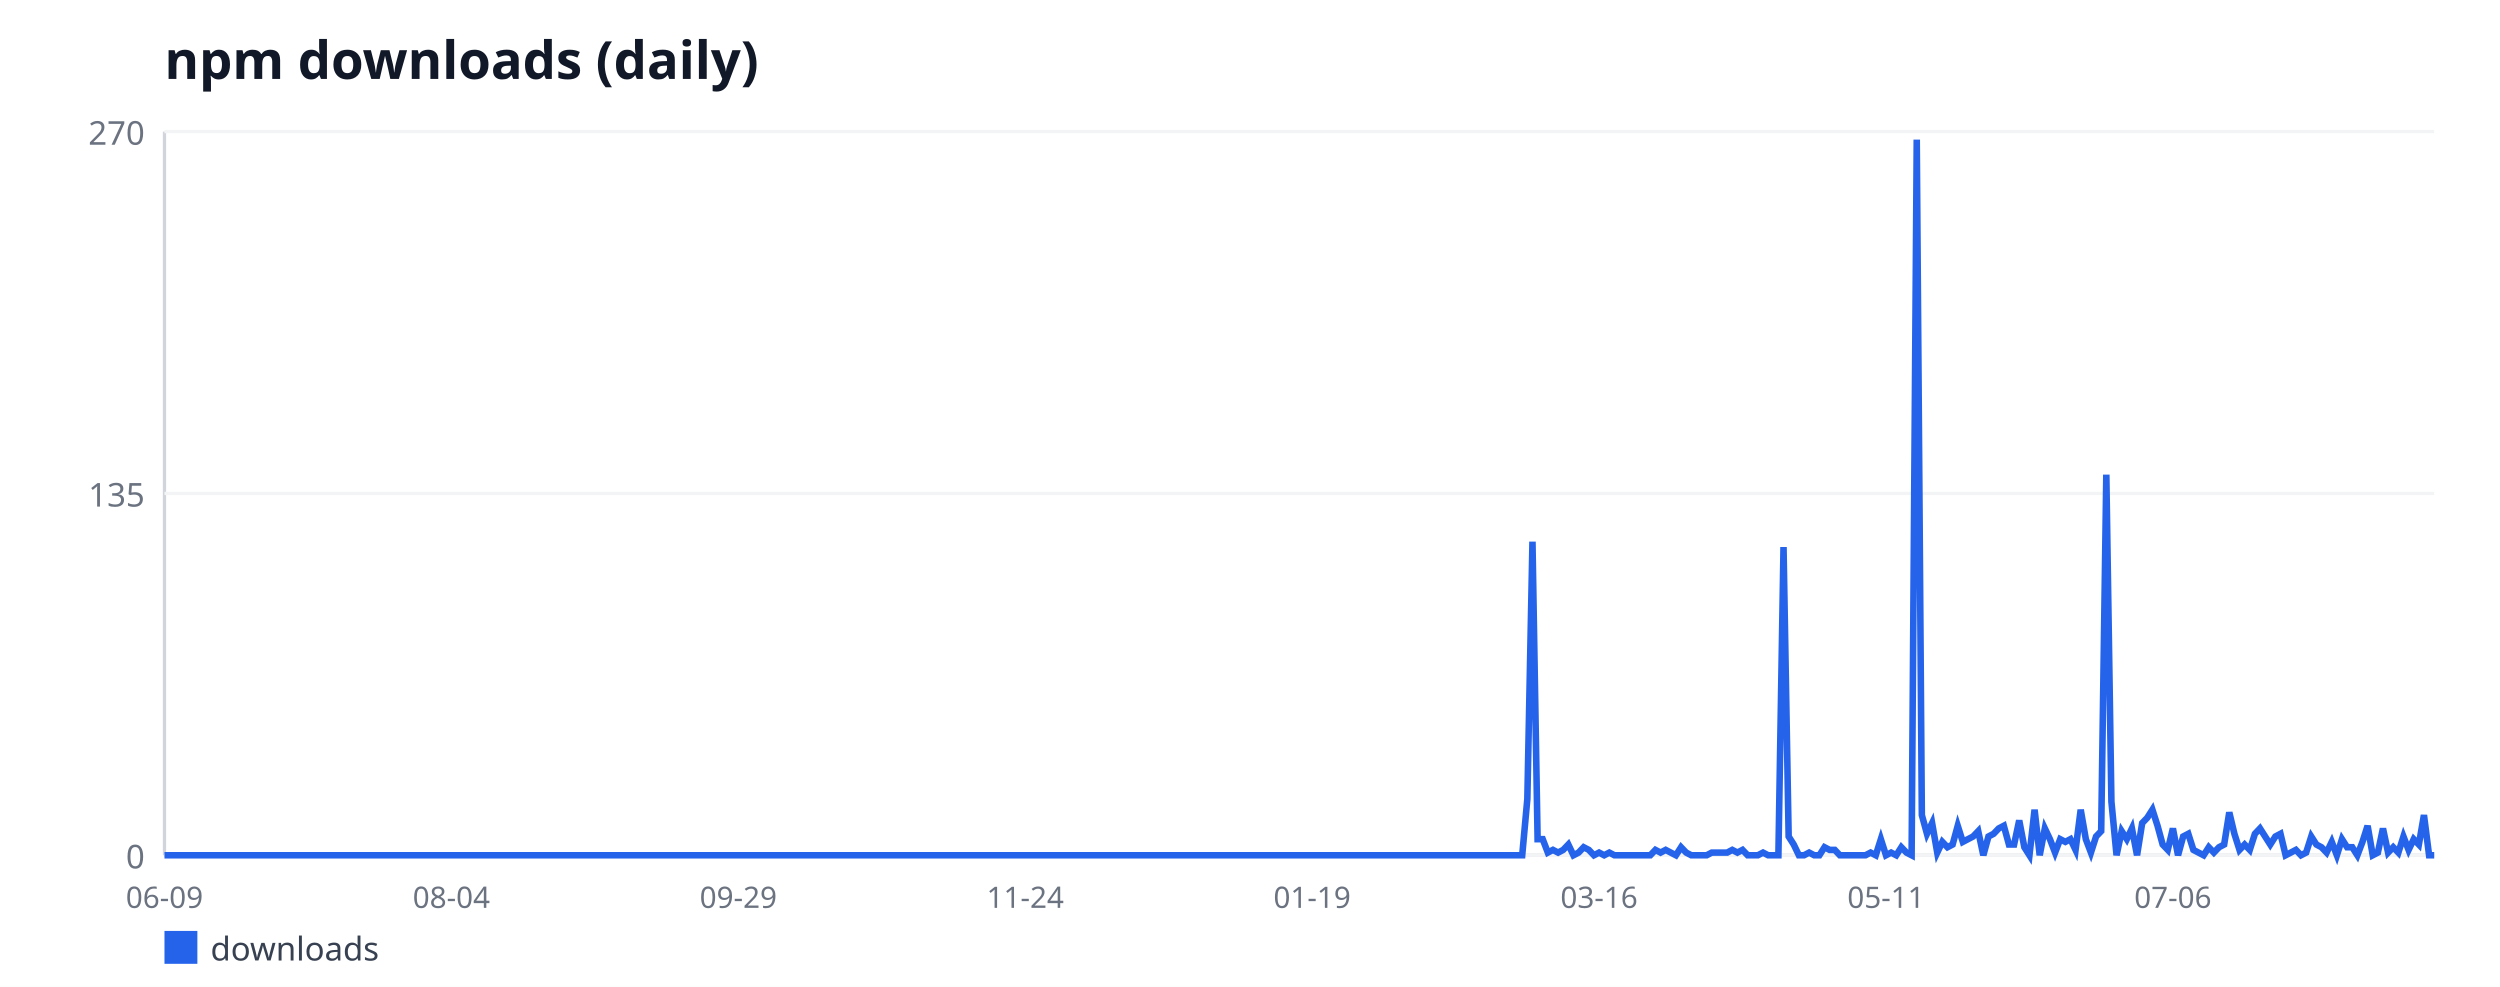
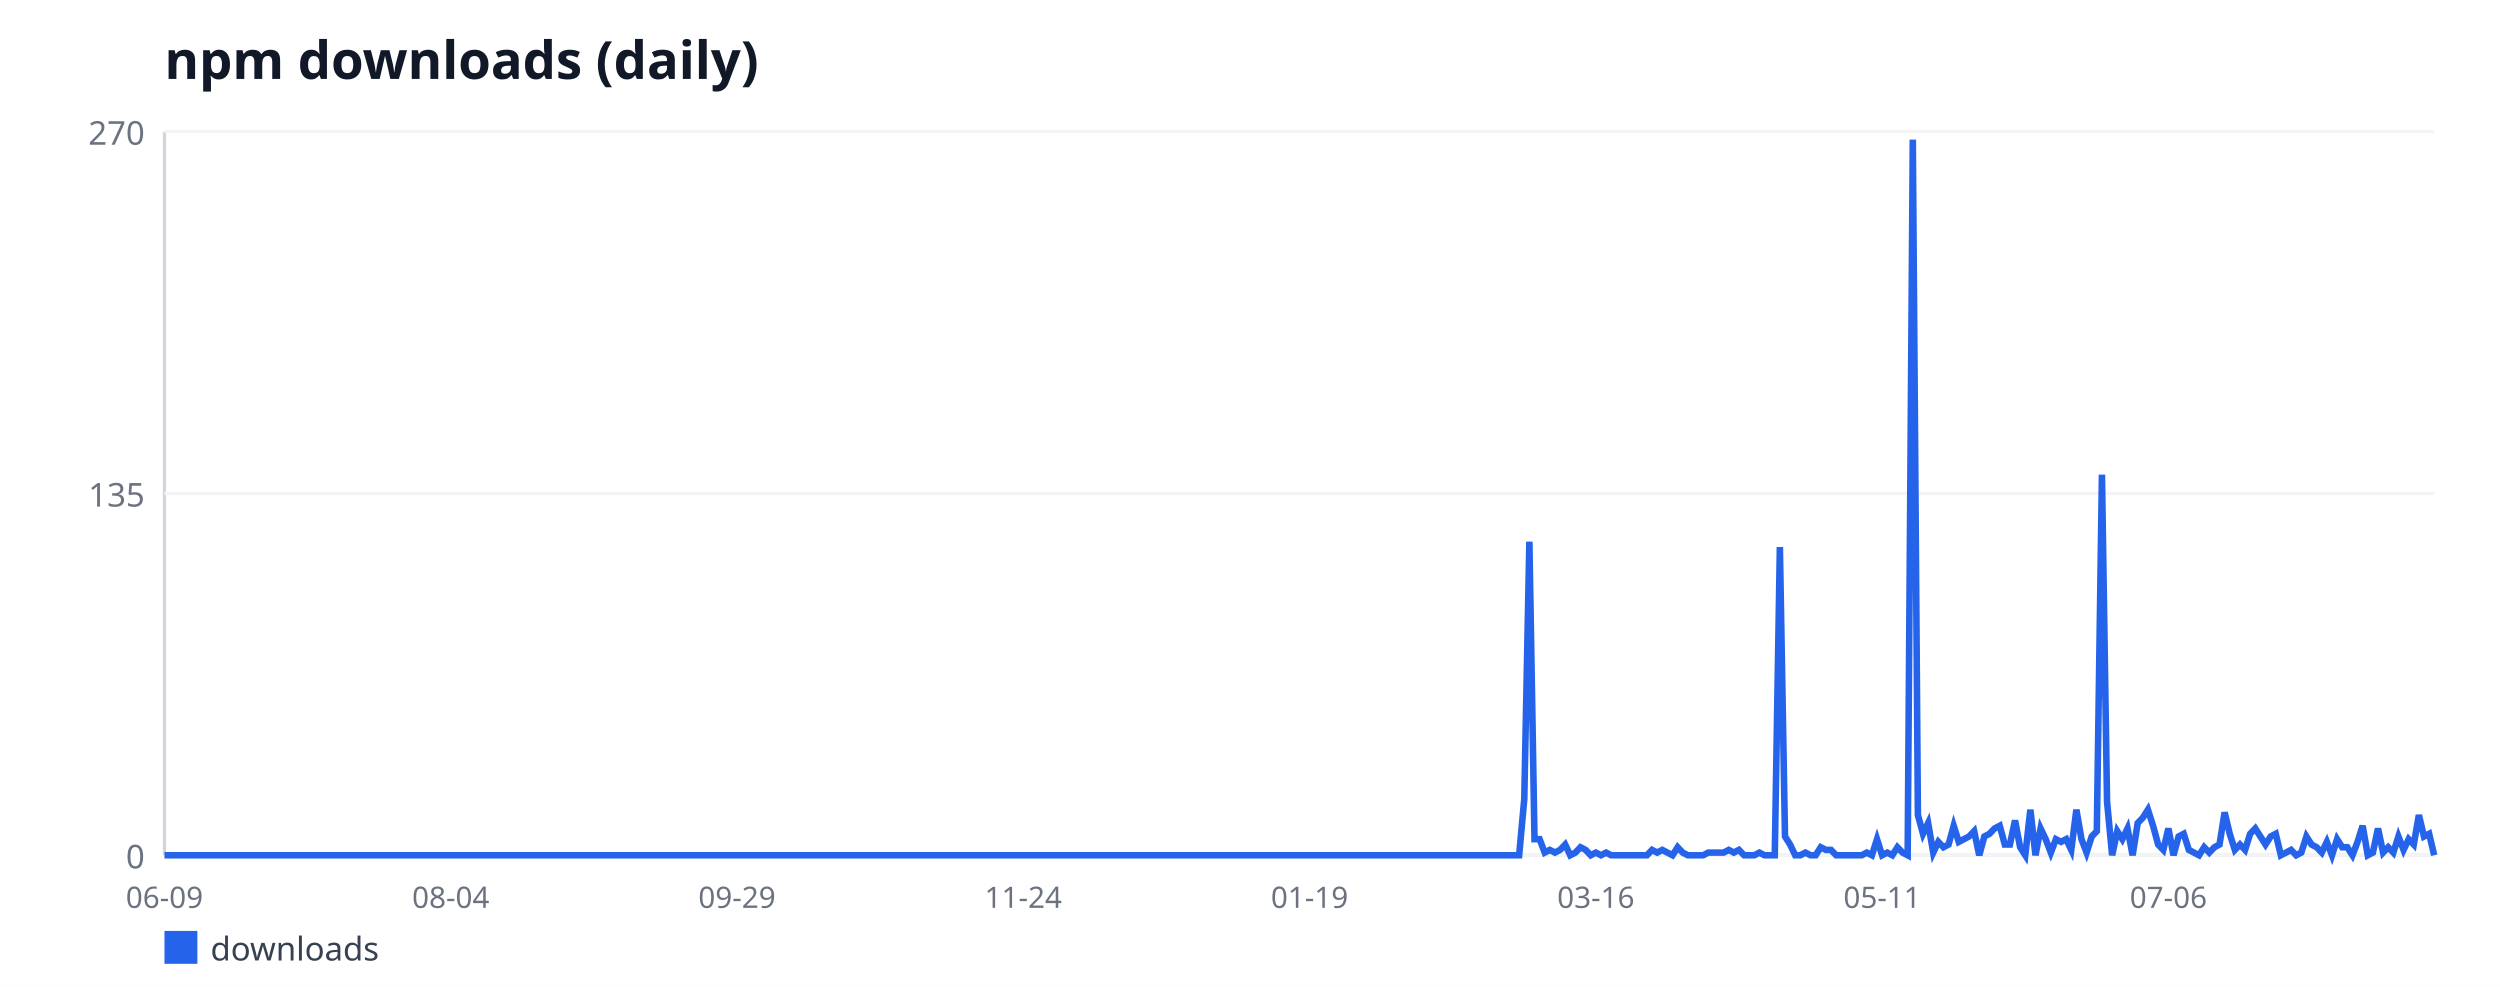
<svg xmlns="http://www.w3.org/2000/svg" width="760" height="300" viewBox="0 0 760 300" font-family="sans-serif">
  <rect width="760" height="300" fill="#ffffff" />
  <text x="50" y="24" font-size="16" font-weight="bold" fill="#111827">npm downloads (daily)</text>
  <line x1="50" y1="40" x2="50" y2="260" stroke="#d1d5db" stroke-width="1" />
  <line x1="50" y1="260" x2="740" y2="260" stroke="#d1d5db" stroke-width="1" />
  <line x1="50" y1="260" x2="740" y2="260" stroke="#f3f4f6" stroke-width="1" />
  <text x="44" y="264" font-size="10" fill="#6b7280" text-anchor="end">0</text>
  <line x1="50" y1="150" x2="740" y2="150" stroke="#f3f4f6" stroke-width="1" />
  <text x="44" y="154" font-size="10" fill="#6b7280" text-anchor="end">135</text>
  <line x1="50" y1="40" x2="740" y2="40" stroke="#f3f4f6" stroke-width="1" />
  <text x="44" y="44" font-size="10" fill="#6b7280" text-anchor="end">270</text>
  <text x="50" y="276" font-size="9" fill="#6b7280" text-anchor="middle">06-09</text>
-   <text x="137.22" y="276" font-size="9" fill="#6b7280" text-anchor="middle">08-04</text>
-   <text x="224.45" y="276" font-size="9" fill="#6b7280" text-anchor="middle">09-29</text>
-   <text x="311.67" y="276" font-size="9" fill="#6b7280" text-anchor="middle">11-24</text>
-   <text x="398.89" y="276" font-size="9" fill="#6b7280" text-anchor="middle">01-19</text>
-   <text x="486.12" y="276" font-size="9" fill="#6b7280" text-anchor="middle">03-16</text>
-   <text x="573.34" y="276" font-size="9" fill="#6b7280" text-anchor="middle">05-11</text>
-   <text x="660.56" y="276" font-size="9" fill="#6b7280" text-anchor="middle">07-06</text>
-   <polyline fill="none" stroke="#2563eb" stroke-width="2" points="50,260 51.56,260 53.12,260 54.67,260 56.23,260 57.79,260 59.35,260 60.9,260 62.46,260 64.02,260 65.58,260 67.13,260 68.69,260 70.25,260 71.81,260 73.36,260 74.92,260 76.48,260 78.04,260 79.59,260 81.15,260 82.71,260 84.27,260 85.82,260 87.38,260 88.94,260 90.5,260 92.05,260 93.61,260 95.17,260 96.73,260 98.28,260 99.84,260 101.4,260 102.96,260 104.51,260 106.07,260 107.63,260 109.19,260 110.74,260 112.3,260 113.86,260 115.42,260 116.98,260 118.53,260 120.09,260 121.65,260 123.21,260 124.76,260 126.32,260 127.88,260 129.44,260 130.99,260 132.55,260 134.11,260 135.67,260 137.22,260 138.78,260 140.34,260 141.9,260 143.45,260 145.01,260 146.57,260 148.13,260 149.68,260 151.24,260 152.8,260 154.36,260 155.91,260 157.47,260 159.03,260 160.59,260 162.14,260 163.7,260 165.26,260 166.82,260 168.37,260 169.93,260 171.49,260 173.05,260 174.6,260 176.16,260 177.72,260 179.28,260 180.84,260 182.39,260 183.95,260 185.51,260 187.07,260 188.62,260 190.18,260 191.74,260 193.3,260 194.85,260 196.41,260 197.97,260 199.53,260 201.08,260 202.64,260 204.2,260 205.76,260 207.31,260 208.87,260 210.43,260 211.99,260 213.54,260 215.1,260 216.66,260 218.22,260 219.77,260 221.33,260 222.89,260 224.45,260 226,260 227.56,260 229.12,260 230.68,260 232.23,260 233.79,260 235.35,260 236.91,260 238.47,260 240.02,260 241.58,260 243.14,260 244.7,260 246.25,260 247.81,260 249.37,260 250.93,260 252.48,260 254.04,260 255.6,260 257.16,260 258.71,260 260.27,260 261.83,260 263.39,260 264.94,260 266.5,260 268.06,260 269.62,260 271.17,260 272.73,260 274.29,260 275.85,260 277.4,260 278.96,260 280.52,260 282.08,260 283.63,260 285.19,260 286.75,260 288.31,260 289.86,260 291.42,260 292.98,260 294.54,260 296.09,260 297.65,260 299.21,260 300.77,260 302.33,260 303.88,260 305.44,260 307,260 308.56,260 310.11,260 311.67,260 313.23,260 314.79,260 316.34,260 317.9,260 319.46,260 321.02,260 322.57,260 324.13,260 325.69,260 327.25,260 328.8,260 330.36,260 331.92,260 333.48,260 335.03,260 336.59,260 338.15,260 339.71,260 341.26,260 342.82,260 344.38,260 345.94,260 347.49,260 349.05,260 350.61,260 352.17,260 353.72,260 355.28,260 356.84,260 358.4,260 359.95,260 361.51,260 363.07,260 364.63,260 366.19,260 367.74,260 369.3,260 370.86,260 372.42,260 373.97,260 375.53,260 377.09,260 378.65,260 380.2,260 381.76,260 383.32,260 384.88,260 386.43,260 387.99,260 389.55,260 391.11,260 392.66,260 394.22,260 395.78,260 397.34,260 398.89,260 400.45,260 402.01,260 403.57,260 405.12,260 406.68,260 408.24,260 409.8,260 411.35,260 412.91,260 414.47,260 416.03,260 417.58,260 419.14,260 420.7,260 422.26,260 423.81,260 425.37,260 426.93,260 428.49,260 430.05,260 431.6,260 433.16,260 434.72,260 436.28,260 437.83,260 439.39,260 440.95,260 442.51,260 444.06,260 445.62,260 447.18,260 448.74,260 450.29,260 451.85,260 453.41,260 454.97,260 456.52,260 458.08,260 459.64,260 461.2,260 462.75,260 464.31,242.89 465.87,164.67 467.43,255.11 468.98,255.11 470.54,259.19 472.1,258.37 473.66,259.19 475.21,258.37 476.77,256.74 478.33,260 479.89,259.19 481.44,257.56 483,258.37 484.56,260 486.12,259.19 487.67,260 489.23,259.19 490.79,260 492.35,260 493.91,260 495.46,260 497.02,260 498.58,260 500.14,260 501.69,260 503.25,258.37 504.81,259.19 506.37,258.37 507.92,259.19 509.48,260 511.04,257.56 512.6,259.19 514.15,260 515.71,260 517.27,260 518.83,260 520.38,259.19 521.94,259.19 523.5,259.19 525.06,259.19 526.61,258.37 528.17,259.19 529.73,258.37 531.29,260 532.84,260 534.4,260 535.96,259.19 537.52,260 539.07,260 540.63,260 542.19,166.3 543.75,254.3 545.3,256.74 546.86,260 548.42,260 549.98,259.19 551.53,260 553.09,260 554.65,257.56 556.21,258.37 557.77,258.37 559.32,260 560.88,260 562.44,260 564,260 565.55,260 567.11,260 568.67,259.19 570.23,260 571.78,255.11 573.34,260 574.9,259.19 576.46,260 578.01,257.56 579.57,259.19 581.13,260 582.69,42.44 584.24,247.78 585.8,253.48 587.36,250.22 588.92,259.19 590.47,255.93 592.03,257.56 593.59,256.74 595.15,251.04 596.7,255.93 598.26,255.11 599.82,254.3 601.38,252.67 602.93,260 604.49,254.3 606.05,253.48 607.61,251.85 609.16,251.04 610.72,256.74 612.28,256.74 613.84,249.41 615.4,257.56 616.95,260 618.51,246.15 620.07,260 621.63,251.85 623.18,255.11 624.74,259.19 626.3,255.11 627.86,255.93 629.41,255.11 630.97,258.37 632.53,246.15 634.09,255.11 635.64,259.19 637.2,254.3 638.76,252.67 640.32,144.3 641.87,243.7 643.43,260 644.99,252.67 646.55,255.11 648.1,251.85 649.66,260 651.22,250.22 652.78,248.59 654.33,246.15 655.89,251.04 657.45,256.74 659.01,258.37 660.56,251.85 662.12,260 663.68,254.3 665.24,253.48 666.79,258.37 668.35,259.19 669.91,260 671.47,257.56 673.02,259.19 674.58,257.56 676.14,256.74 677.7,246.96 679.26,253.48 680.81,258.37 682.37,256.74 683.93,258.37 685.49,253.48 687.04,251.85 688.6,254.3 690.16,256.74 691.72,254.3 693.27,253.48 694.83,260 696.39,259.19 697.95,258.37 699.5,260 701.06,259.19 702.62,254.3 704.18,256.74 705.73,257.56 707.29,259.19 708.85,255.93 710.41,260 711.96,255.11 713.52,257.56 715.08,257.56 716.64,260 718.19,255.93 719.75,251.04 721.31,260 722.87,259.19 724.42,251.85 725.98,259.19 727.54,257.56 729.1,259.19 730.65,254.3 732.21,258.37 733.77,255.11 735.33,256.74 736.88,247.78 738.44,260 740,260" />
+   <text x="137.03" y="276" font-size="9" fill="#6b7280" text-anchor="middle">08-04</text>
+   <text x="224.05" y="276" font-size="9" fill="#6b7280" text-anchor="middle">09-29</text>
+   <text x="311.08" y="276" font-size="9" fill="#6b7280" text-anchor="middle">11-24</text>
+   <text x="398.11" y="276" font-size="9" fill="#6b7280" text-anchor="middle">01-19</text>
+   <text x="485.14" y="276" font-size="9" fill="#6b7280" text-anchor="middle">03-16</text>
+   <text x="572.16" y="276" font-size="9" fill="#6b7280" text-anchor="middle">05-11</text>
+   <text x="659.19" y="276" font-size="9" fill="#6b7280" text-anchor="middle">07-06</text>
+   <polyline fill="none" stroke="#2563eb" stroke-width="2" points="50,260 51.55,260 53.11,260 54.66,260 56.22,260 57.77,260 59.32,260 60.88,260 62.43,260 63.99,260 65.54,260 67.09,260 68.65,260 70.2,260 71.76,260 73.31,260 74.86,260 76.42,260 77.97,260 79.53,260 81.08,260 82.64,260 84.19,260 85.74,260 87.3,260 88.85,260 90.41,260 91.96,260 93.51,260 95.07,260 96.62,260 98.18,260 99.73,260 101.28,260 102.84,260 104.39,260 105.95,260 107.5,260 109.05,260 110.61,260 112.16,260 113.72,260 115.27,260 116.82,260 118.38,260 119.93,260 121.49,260 123.04,260 124.59,260 126.15,260 127.7,260 129.26,260 130.81,260 132.36,260 133.92,260 135.47,260 137.03,260 138.58,260 140.14,260 141.69,260 143.24,260 144.8,260 146.35,260 147.91,260 149.46,260 151.01,260 152.57,260 154.12,260 155.68,260 157.23,260 158.78,260 160.34,260 161.89,260 163.45,260 165,260 166.55,260 168.11,260 169.66,260 171.22,260 172.77,260 174.32,260 175.88,260 177.43,260 178.99,260 180.54,260 182.09,260 183.65,260 185.2,260 186.76,260 188.31,260 189.86,260 191.42,260 192.97,260 194.53,260 196.08,260 197.64,260 199.19,260 200.74,260 202.3,260 203.85,260 205.41,260 206.96,260 208.51,260 210.07,260 211.62,260 213.18,260 214.73,260 216.28,260 217.84,260 219.39,260 220.95,260 222.5,260 224.05,260 225.61,260 227.16,260 228.72,260 230.27,260 231.82,260 233.38,260 234.93,260 236.49,260 238.04,260 239.59,260 241.15,260 242.7,260 244.26,260 245.81,260 247.36,260 248.92,260 250.47,260 252.03,260 253.58,260 255.14,260 256.69,260 258.24,260 259.8,260 261.35,260 262.91,260 264.46,260 266.01,260 267.57,260 269.12,260 270.68,260 272.23,260 273.78,260 275.34,260 276.89,260 278.45,260 280,260 281.55,260 283.11,260 284.66,260 286.22,260 287.77,260 289.32,260 290.88,260 292.43,260 293.99,260 295.54,260 297.09,260 298.65,260 300.2,260 301.76,260 303.31,260 304.86,260 306.42,260 307.97,260 309.53,260 311.08,260 312.64,260 314.19,260 315.74,260 317.3,260 318.85,260 320.41,260 321.96,260 323.51,260 325.07,260 326.62,260 328.18,260 329.73,260 331.28,260 332.84,260 334.39,260 335.95,260 337.5,260 339.05,260 340.61,260 342.16,260 343.72,260 345.27,260 346.82,260 348.38,260 349.93,260 351.49,260 353.04,260 354.59,260 356.15,260 357.7,260 359.26,260 360.81,260 362.36,260 363.92,260 365.47,260 367.03,260 368.58,260 370.14,260 371.69,260 373.24,260 374.8,260 376.35,260 377.91,260 379.46,260 381.01,260 382.57,260 384.12,260 385.68,260 387.23,260 388.78,260 390.34,260 391.89,260 393.45,260 395,260 396.55,260 398.11,260 399.66,260 401.22,260 402.77,260 404.32,260 405.88,260 407.43,260 408.99,260 410.54,260 412.09,260 413.65,260 415.2,260 416.76,260 418.31,260 419.86,260 421.42,260 422.97,260 424.53,260 426.08,260 427.64,260 429.19,260 430.74,260 432.3,260 433.85,260 435.41,260 436.96,260 438.51,260 440.07,260 441.62,260 443.18,260 444.73,260 446.28,260 447.84,260 449.39,260 450.95,260 452.5,260 454.05,260 455.61,260 457.16,260 458.72,260 460.27,260 461.82,260 463.38,242.89 464.93,164.67 466.49,255.11 468.04,255.11 469.59,259.19 471.15,258.37 472.7,259.19 474.26,258.37 475.81,256.74 477.36,260 478.92,259.19 480.47,257.56 482.03,258.37 483.58,260 485.14,259.19 486.69,260 488.24,259.19 489.8,260 491.35,260 492.91,260 494.46,260 496.01,260 497.57,260 499.12,260 500.68,260 502.23,258.37 503.78,259.19 505.34,258.37 506.89,259.19 508.45,260 510,257.56 511.55,259.19 513.11,260 514.66,260 516.22,260 517.77,260 519.32,259.19 520.88,259.19 522.43,259.19 523.99,259.19 525.54,258.37 527.09,259.19 528.65,258.37 530.2,260 531.76,260 533.31,260 534.86,259.19 536.42,260 537.97,260 539.53,260 541.08,166.3 542.64,254.3 544.19,256.74 545.74,260 547.3,260 548.85,259.19 550.41,260 551.96,260 553.51,257.56 555.07,258.37 556.62,258.37 558.18,260 559.73,260 561.28,260 562.84,260 564.39,260 565.95,260 567.5,259.19 569.05,260 570.61,255.11 572.16,260 573.72,259.19 575.27,260 576.82,257.56 578.38,259.19 579.93,260 581.49,42.44 583.04,247.78 584.59,253.48 586.15,250.22 587.7,259.19 589.26,255.93 590.81,257.56 592.36,256.74 593.92,251.04 595.47,255.93 597.03,255.11 598.58,254.3 600.14,252.67 601.69,260 603.24,254.3 604.8,253.48 606.35,251.85 607.91,251.04 609.46,256.74 611.01,256.74 612.57,249.41 614.12,257.56 615.68,260 617.23,246.15 618.78,260 620.34,251.85 621.89,255.11 623.45,259.19 625,255.11 626.55,255.93 628.11,255.11 629.66,258.37 631.22,246.15 632.77,255.11 634.32,259.19 635.88,254.3 637.43,252.67 638.99,144.3 640.54,243.7 642.09,260 643.65,252.67 645.2,255.11 646.76,251.85 648.31,260 649.86,250.22 651.42,248.59 652.97,246.15 654.53,251.04 656.08,256.74 657.64,258.37 659.19,251.85 660.74,260 662.3,254.3 663.85,253.48 665.41,258.37 666.96,259.19 668.51,260 670.07,257.56 671.62,259.19 673.18,257.56 674.73,256.74 676.28,246.96 677.84,253.48 679.39,258.37 680.95,256.74 682.5,258.37 684.05,253.48 685.61,251.85 687.16,254.3 688.72,256.74 690.27,254.3 691.82,253.48 693.38,260 694.93,259.19 696.49,258.37 698.04,260 699.59,259.19 701.15,254.3 702.7,256.74 704.26,257.56 705.81,259.19 707.36,255.93 708.92,260 710.47,255.11 712.03,257.56 713.58,257.56 715.14,260 716.69,255.93 718.24,251.04 719.8,260 721.35,259.19 722.91,251.85 724.46,259.19 726.01,257.56 727.57,259.19 729.12,254.3 730.68,258.37 732.23,255.11 733.78,256.74 735.34,247.78 736.89,254.3 738.45,253.48 740,260" />
  <rect x="50" y="283" width="10" height="10" fill="#2563eb" />
  <text x="64" y="292" font-size="10" fill="#374151">downloads</text>
</svg>
